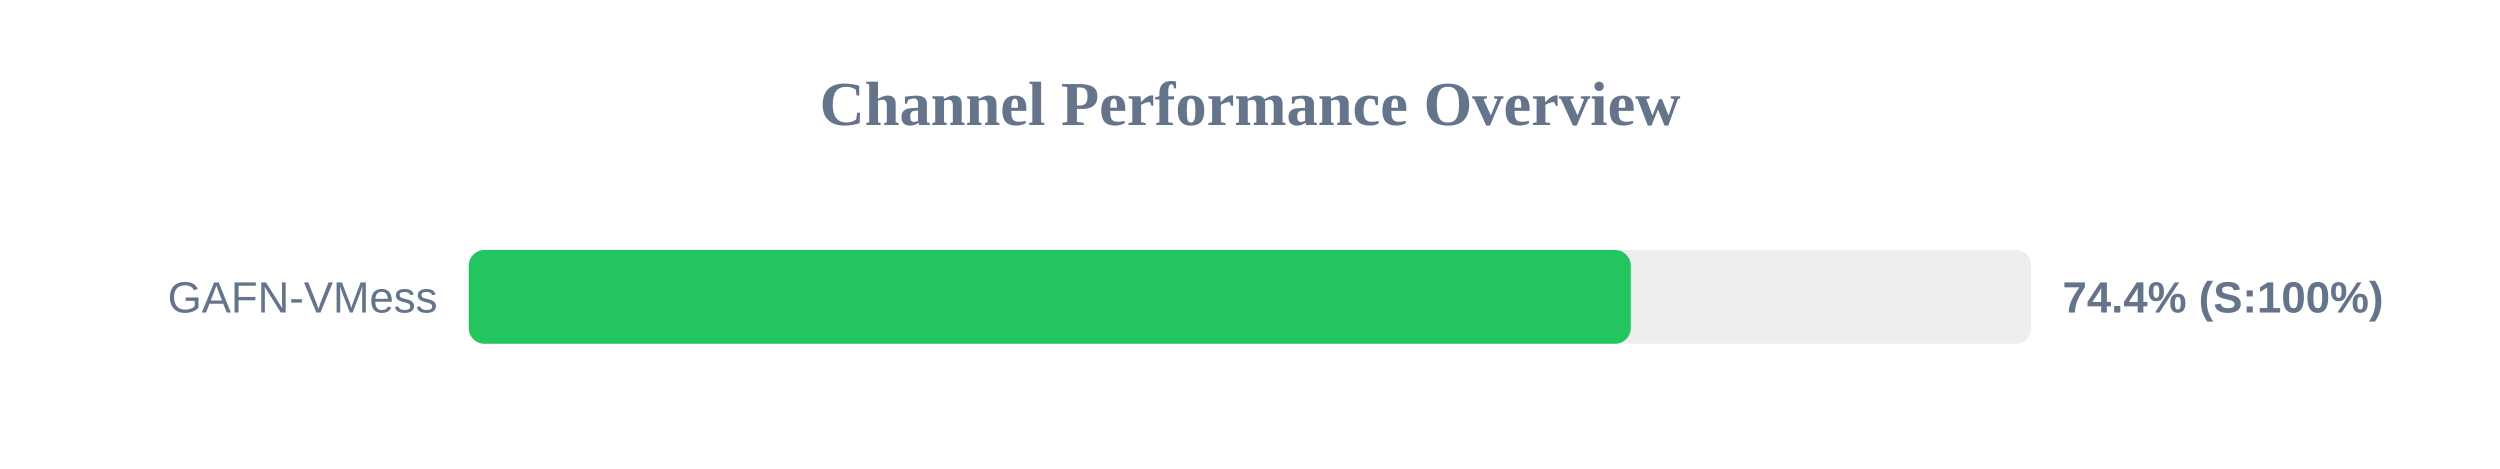
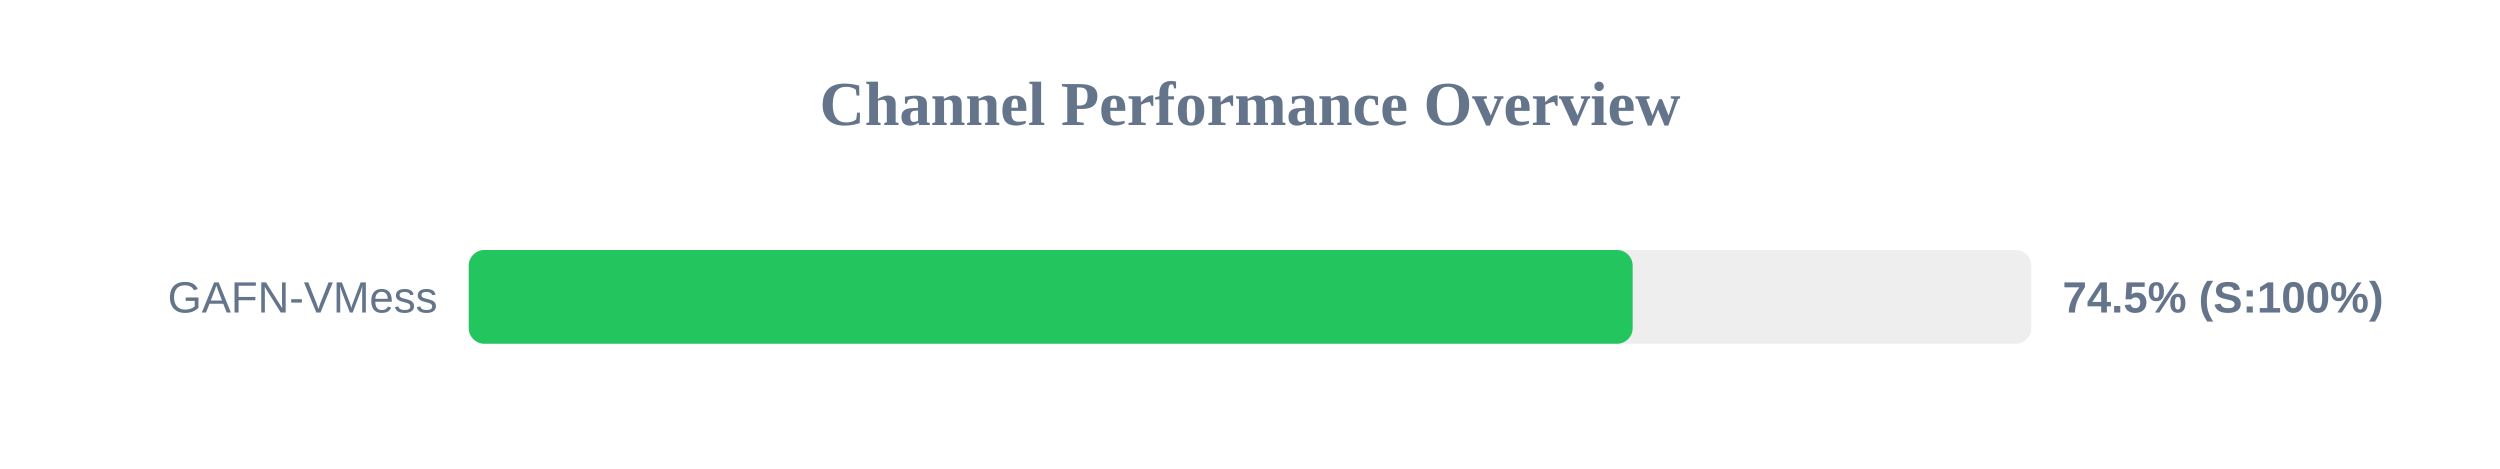
<svg xmlns="http://www.w3.org/2000/svg" width="800" height="150" version="1.1">
  <style>
        .row { font: 14px Arial; fill: #64748b; }
        .score { font: bold 14px Arial; fill: #64748b; }
    </style>
  <text x="400" y="40" text-anchor="middle" font-size="20px" font-weight="bold" fill="#64748b">Channel Performance Overview</text>
  <rect x="150" y="80" width="500" height="30" fill="#eee" rx="5" />
-   <rect x="150" y="80" width="371.85" height="30" fill="#22c55e" rx="5" />
+   <rect x="150" y="80" width="372.45" height="30" fill="#22c55e" rx="5" />
  <text x="140" y="100" text-anchor="end" class="row">GAFN-VMess</text>
-   <text x="660" y="100" text-anchor="start" class="score">74.4% (S:100%)</text>
+   <text x="660" y="100" text-anchor="start" class="score">74.5% (S:100%)</text>
</svg>
